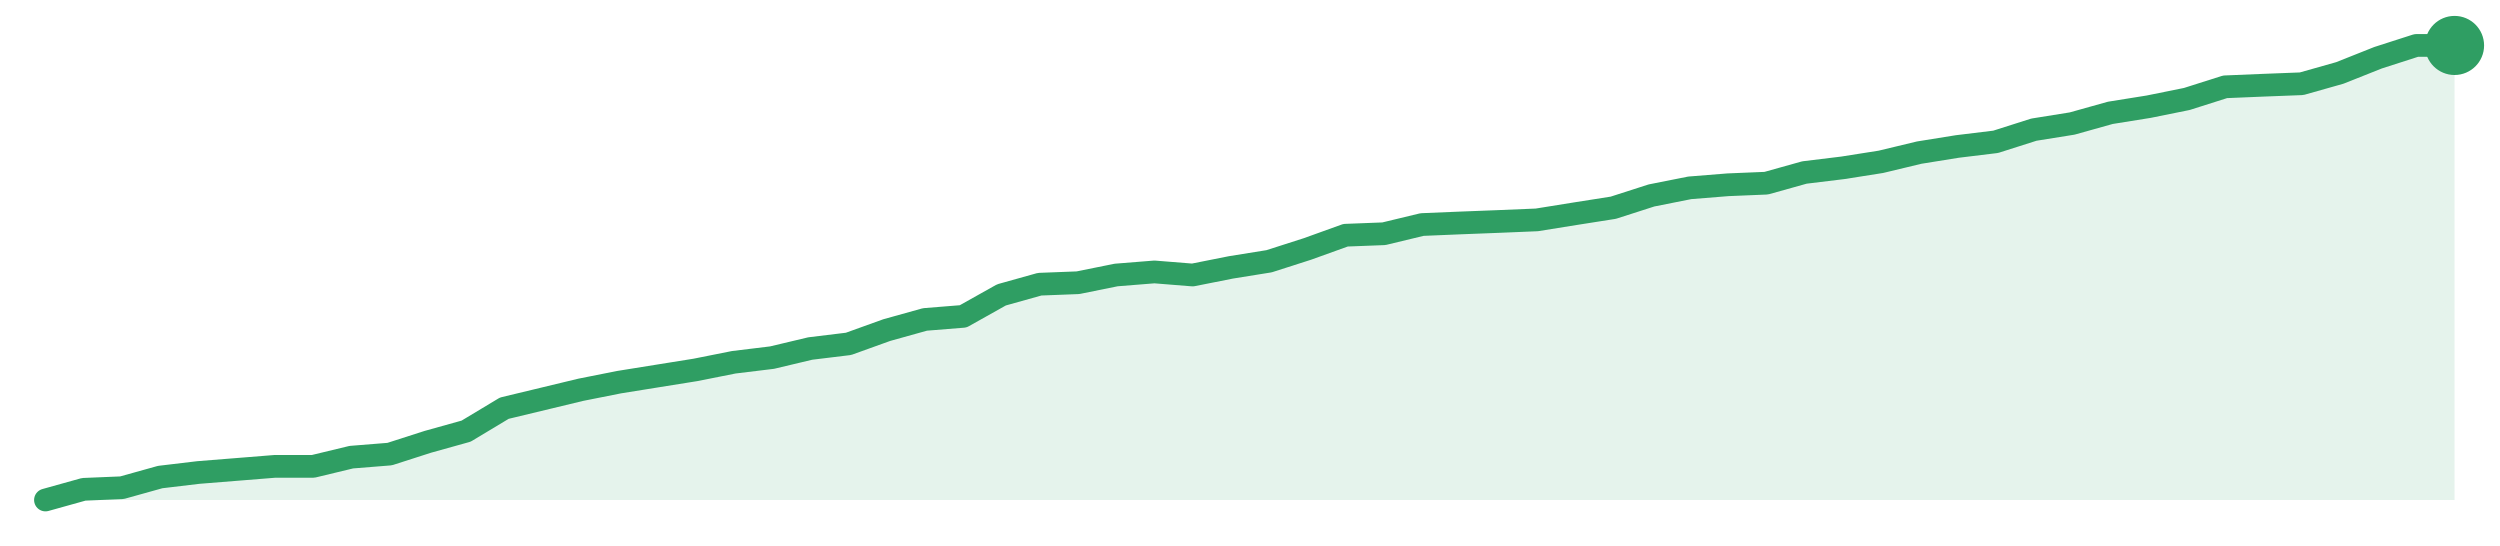
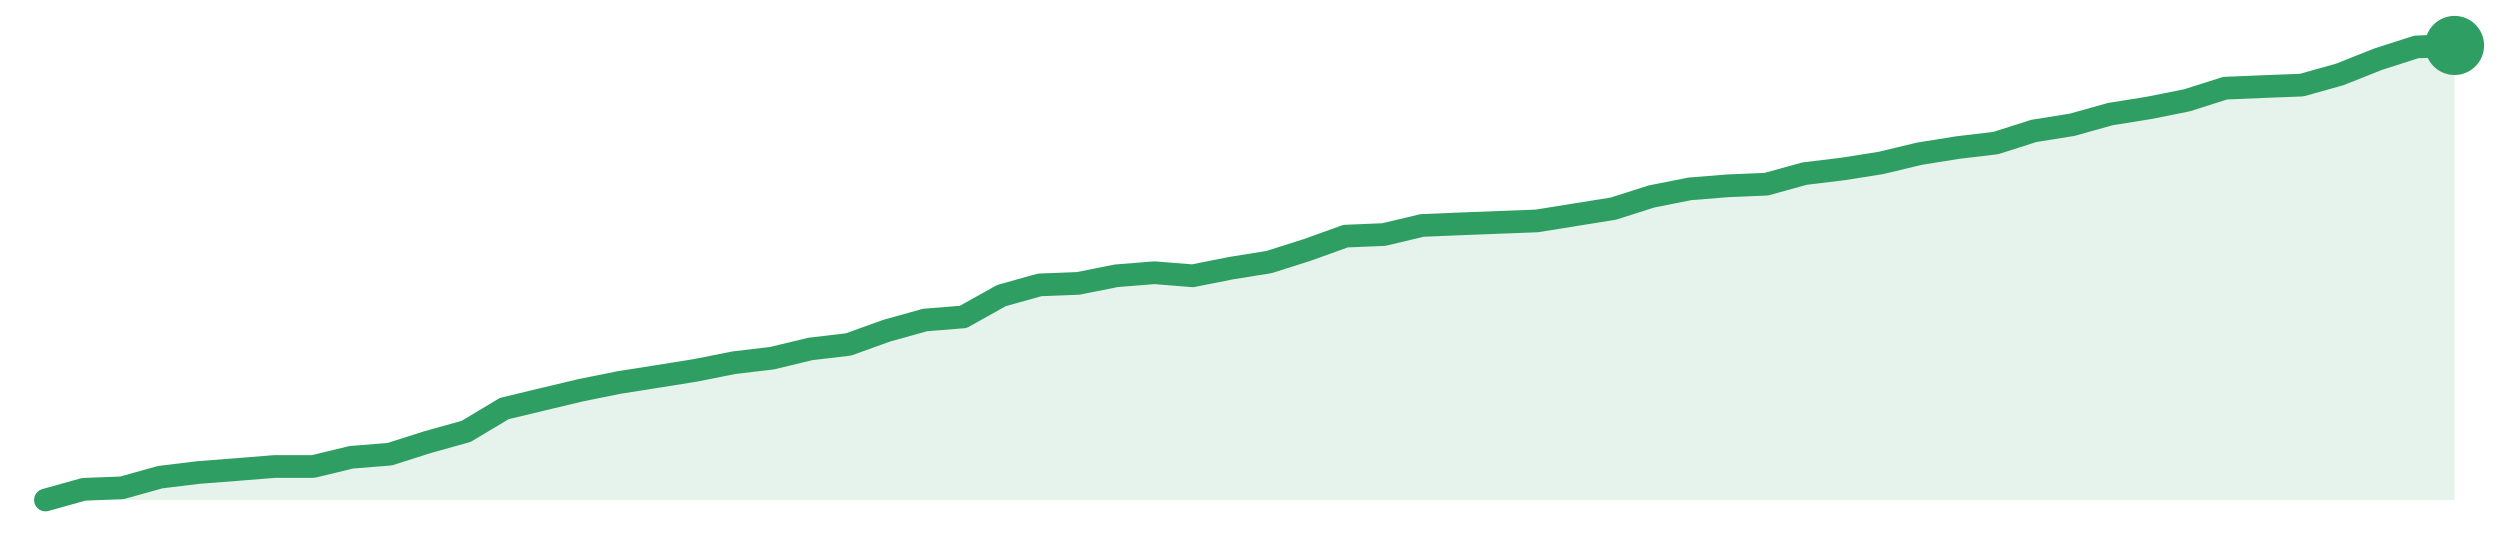
<svg xmlns="http://www.w3.org/2000/svg" width="220" height="48" viewBox="0 0 220 48" role="img" aria-label="trend">
-   <path d="M4.0,44.0 L4.0,44.0 L7.37,43.06 L10.73,42.92 L14.1,41.98 L17.46,41.58 L20.83,41.31 L24.19,41.04 L27.56,41.04 L30.92,40.23 L34.29,39.96 L37.65,38.88 L41.02,37.94 L44.38,35.92 L47.75,35.11 L51.11,34.3 L54.48,33.63 L57.84,33.09 L61.21,32.55 L64.57,31.88 L67.94,31.47 L71.3,30.67 L74.67,30.26 L78.03,29.05 L81.4,28.11 L84.76,27.84 L88.13,25.95 L91.49,25.01 L94.86,24.88 L98.22,24.2 L101.59,23.93 L104.95,24.2 L108.32,23.53 L111.68,22.99 L115.05,21.91 L118.41,20.7 L121.78,20.57 L125.14,19.76 L128.51,19.62 L131.87,19.49 L135.24,19.35 L138.6,18.81 L141.97,18.28 L145.33,17.2 L148.7,16.53 L152.06,16.26 L155.43,16.12 L158.79,15.18 L162.16,14.77 L165.52,14.24 L168.89,13.43 L172.25,12.89 L175.62,12.48 L178.98,11.41 L182.35,10.87 L185.71,9.93 L189.08,9.39 L192.44,8.71 L195.81,7.64 L199.17,7.5 L202.54,7.37 L205.9,6.42 L209.27,5.08 L212.63,4.0 L216.0,4.0 L216.0,44.0 Z" fill="#2f9e631f" />
-   <path d="M4.0,44.0 L7.37,43.06 L10.73,42.92 L14.1,41.98 L17.46,41.58 L20.83,41.31 L24.19,41.04 L27.56,41.04 L30.92,40.23 L34.29,39.96 L37.65,38.88 L41.02,37.94 L44.38,35.92 L47.75,35.11 L51.11,34.3 L54.48,33.63 L57.84,33.09 L61.21,32.55 L64.57,31.88 L67.94,31.47 L71.3,30.67 L74.67,30.26 L78.03,29.05 L81.4,28.11 L84.76,27.84 L88.13,25.95 L91.49,25.01 L94.86,24.88 L98.22,24.2 L101.59,23.93 L104.95,24.2 L108.32,23.53 L111.68,22.99 L115.05,21.91 L118.41,20.7 L121.78,20.57 L125.14,19.76 L128.51,19.62 L131.87,19.49 L135.24,19.35 L138.6,18.81 L141.97,18.28 L145.33,17.2 L148.7,16.53 L152.06,16.26 L155.43,16.12 L158.79,15.18 L162.16,14.77 L165.52,14.24 L168.89,13.43 L172.25,12.89 L175.62,12.48 L178.98,11.41 L182.35,10.87 L185.71,9.93 L189.08,9.39 L192.44,8.71 L195.81,7.64 L199.17,7.5 L202.54,7.37 L205.9,6.42 L209.27,5.08 L212.63,4.0 L216.0,4.0" fill="none" stroke="#2f9e63" stroke-width="2" stroke-linejoin="round" stroke-linecap="round" />
+   <path d="M4.0,44.0 L4.0,44.0 L7.37,43.06 L10.73,42.93 L14.1,41.99 L17.46,41.58 L20.83,41.32 L24.19,41.05 L27.56,41.05 L30.92,40.24 L34.29,39.97 L37.65,38.9 L41.02,37.96 L44.38,35.95 L47.75,35.14 L51.11,34.34 L54.48,33.66 L57.84,33.13 L61.21,32.59 L64.57,31.92 L67.94,31.52 L71.3,30.71 L74.67,30.31 L78.03,29.1 L81.4,28.16 L84.76,27.89 L88.13,26.01 L91.49,25.07 L94.86,24.94 L98.22,24.27 L101.59,24.0 L104.95,24.27 L108.32,23.6 L111.68,23.06 L115.05,21.99 L118.41,20.78 L121.78,20.64 L125.14,19.84 L128.51,19.7 L131.87,19.57 L135.24,19.44 L138.6,18.9 L141.97,18.36 L145.33,17.29 L148.7,16.62 L152.06,16.35 L155.43,16.21 L158.79,15.28 L162.16,14.87 L165.52,14.34 L168.89,13.53 L172.25,12.99 L175.62,12.59 L178.98,11.52 L182.35,10.98 L185.71,10.04 L189.08,9.5 L192.44,8.83 L195.81,7.76 L199.17,7.62 L202.54,7.49 L205.9,6.55 L209.27,5.21 L212.63,4.13 L216.0,4.0 L216.0,44.0 Z" fill="#2f9e631f" />
+   <path d="M4.0,44.0 L7.37,43.06 L10.73,42.93 L14.1,41.99 L17.46,41.58 L20.83,41.32 L24.19,41.05 L27.56,41.05 L30.92,40.24 L34.29,39.97 L37.65,38.9 L41.02,37.96 L44.38,35.95 L47.75,35.14 L51.11,34.34 L54.48,33.66 L57.84,33.13 L61.21,32.59 L64.57,31.92 L67.94,31.52 L71.3,30.71 L74.67,30.31 L78.03,29.1 L81.4,28.16 L84.76,27.89 L88.13,26.01 L91.49,25.07 L94.86,24.94 L98.22,24.27 L101.59,24.0 L104.95,24.27 L108.32,23.6 L111.68,23.06 L115.05,21.99 L118.41,20.78 L121.78,20.64 L125.14,19.84 L128.51,19.7 L131.87,19.57 L135.24,19.44 L138.6,18.9 L141.97,18.36 L145.33,17.29 L148.7,16.62 L152.06,16.35 L155.43,16.21 L158.79,15.28 L162.16,14.87 L165.52,14.34 L168.89,13.53 L172.25,12.99 L175.62,12.59 L178.98,11.52 L182.35,10.98 L185.71,10.04 L189.08,9.5 L192.44,8.83 L195.81,7.76 L199.17,7.62 L202.54,7.49 L205.9,6.55 L209.27,5.21 L212.63,4.13 L216.0,4.0" fill="none" stroke="#2f9e63" stroke-width="2" stroke-linejoin="round" stroke-linecap="round" />
  <circle cx="216.0" cy="4.0" r="2.6" fill="#2f9e63" />
</svg>
